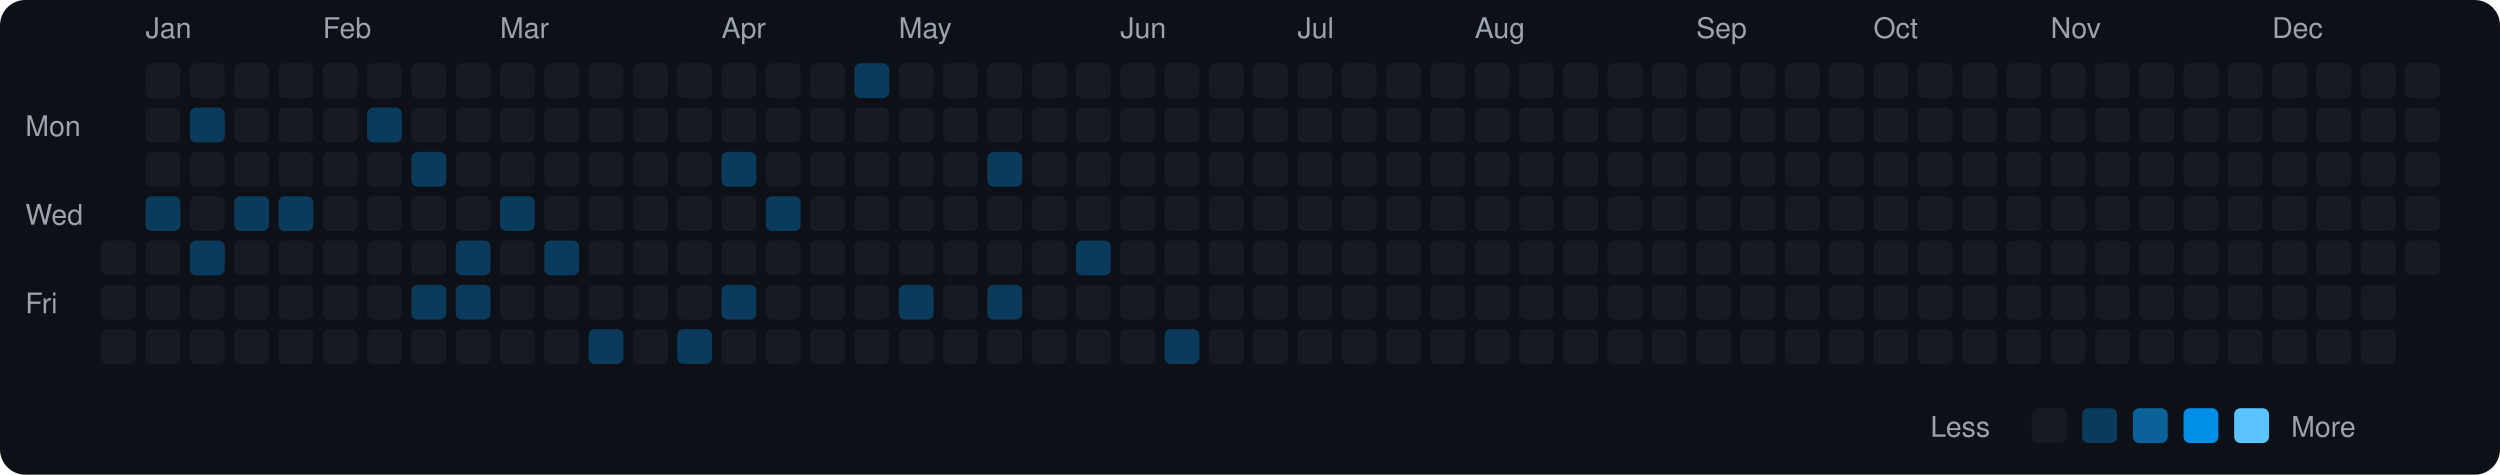
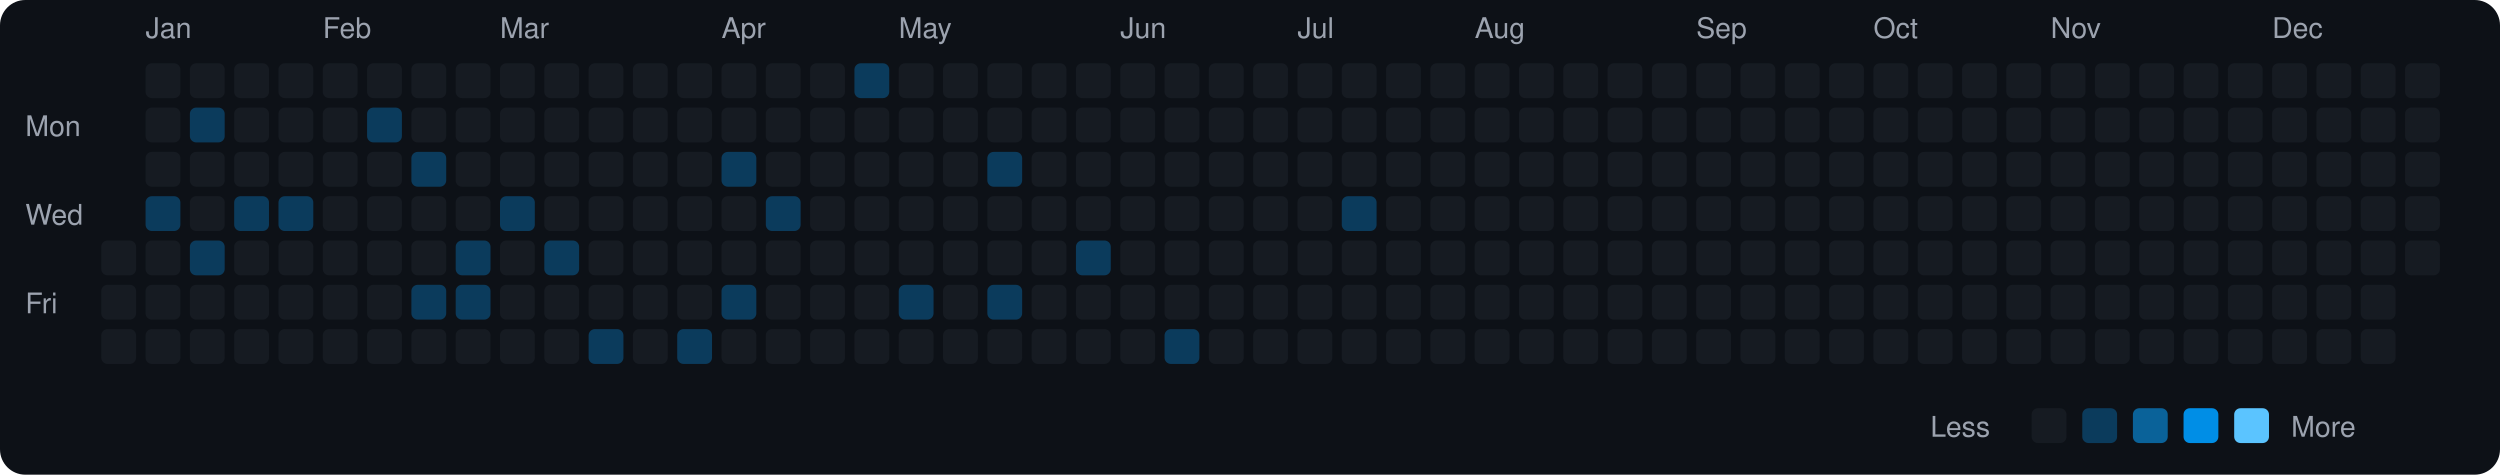
<svg xmlns="http://www.w3.org/2000/svg" viewBox="0 0 790 150" width="790" height="150">
  <rect width="790" height="150" fill="#0d1117" rx="8" ry="8" />
  <text x="8" y="43" fill="#9ca3af" font-size="9" font-family="-apple-system, BlinkMacSystemFont, 'Segoe UI', Helvetica, Arial, sans-serif">Mon</text>
  <text x="8" y="71" fill="#9ca3af" font-size="9" font-family="-apple-system, BlinkMacSystemFont, 'Segoe UI', Helvetica, Arial, sans-serif">Wed</text>
  <text x="8" y="99" fill="#9ca3af" font-size="9" font-family="-apple-system, BlinkMacSystemFont, 'Segoe UI', Helvetica, Arial, sans-serif">Fri</text>
  <rect x="32" y="76" width="11" height="11" rx="2" ry="2" fill="#161b22">
    </rect>
  <rect x="32" y="90" width="11" height="11" rx="2" ry="2" fill="#161b22">
    </rect>
  <rect x="32" y="104" width="11" height="11" rx="2" ry="2" fill="#161b22">
    </rect>
  <text x="46" y="12" fill="#9ca3af" font-size="9" font-family="-apple-system, BlinkMacSystemFont, 'Segoe UI', Helvetica, Arial, sans-serif">Jan</text>
  <rect x="46" y="20" width="11" height="11" rx="2" ry="2" fill="#161b22">
    </rect>
  <rect x="46" y="34" width="11" height="11" rx="2" ry="2" fill="#161b22">
    </rect>
  <rect x="46" y="48" width="11" height="11" rx="2" ry="2" fill="#161b22">
    </rect>
  <rect x="46" y="62" width="11" height="11" rx="2" ry="2" fill="#0b3b5c">
    </rect>
  <rect x="46" y="76" width="11" height="11" rx="2" ry="2" fill="#161b22">
    </rect>
  <rect x="46" y="90" width="11" height="11" rx="2" ry="2" fill="#161b22">
    </rect>
  <rect x="46" y="104" width="11" height="11" rx="2" ry="2" fill="#161b22">
    </rect>
  <rect x="60" y="20" width="11" height="11" rx="2" ry="2" fill="#161b22">
    </rect>
  <rect x="60" y="34" width="11" height="11" rx="2" ry="2" fill="#0b3b5c">
    </rect>
  <rect x="60" y="48" width="11" height="11" rx="2" ry="2" fill="#161b22">
    </rect>
  <rect x="60" y="62" width="11" height="11" rx="2" ry="2" fill="#161b22">
    </rect>
  <rect x="60" y="76" width="11" height="11" rx="2" ry="2" fill="#0b3b5c">
    </rect>
  <rect x="60" y="90" width="11" height="11" rx="2" ry="2" fill="#161b22">
    </rect>
  <rect x="60" y="104" width="11" height="11" rx="2" ry="2" fill="#161b22">
    </rect>
  <rect x="74" y="20" width="11" height="11" rx="2" ry="2" fill="#161b22">
    </rect>
  <rect x="74" y="34" width="11" height="11" rx="2" ry="2" fill="#161b22">
    </rect>
  <rect x="74" y="48" width="11" height="11" rx="2" ry="2" fill="#161b22">
    </rect>
  <rect x="74" y="62" width="11" height="11" rx="2" ry="2" fill="#0b3b5c">
    </rect>
  <rect x="74" y="76" width="11" height="11" rx="2" ry="2" fill="#161b22">
    </rect>
  <rect x="74" y="90" width="11" height="11" rx="2" ry="2" fill="#161b22">
    </rect>
  <rect x="74" y="104" width="11" height="11" rx="2" ry="2" fill="#161b22">
    </rect>
  <rect x="88" y="20" width="11" height="11" rx="2" ry="2" fill="#161b22">
    </rect>
  <rect x="88" y="34" width="11" height="11" rx="2" ry="2" fill="#161b22">
    </rect>
  <rect x="88" y="48" width="11" height="11" rx="2" ry="2" fill="#161b22">
    </rect>
  <rect x="88" y="62" width="11" height="11" rx="2" ry="2" fill="#0b3b5c">
    </rect>
  <rect x="88" y="76" width="11" height="11" rx="2" ry="2" fill="#161b22">
    </rect>
  <rect x="88" y="90" width="11" height="11" rx="2" ry="2" fill="#161b22">
    </rect>
  <rect x="88" y="104" width="11" height="11" rx="2" ry="2" fill="#161b22">
    </rect>
  <text x="102" y="12" fill="#9ca3af" font-size="9" font-family="-apple-system, BlinkMacSystemFont, 'Segoe UI', Helvetica, Arial, sans-serif">Feb</text>
  <rect x="102" y="20" width="11" height="11" rx="2" ry="2" fill="#161b22">
    </rect>
  <rect x="102" y="34" width="11" height="11" rx="2" ry="2" fill="#161b22">
    </rect>
  <rect x="102" y="48" width="11" height="11" rx="2" ry="2" fill="#161b22">
    </rect>
  <rect x="102" y="62" width="11" height="11" rx="2" ry="2" fill="#161b22">
    </rect>
  <rect x="102" y="76" width="11" height="11" rx="2" ry="2" fill="#161b22">
    </rect>
  <rect x="102" y="90" width="11" height="11" rx="2" ry="2" fill="#161b22">
    </rect>
  <rect x="102" y="104" width="11" height="11" rx="2" ry="2" fill="#161b22">
    </rect>
  <rect x="116" y="20" width="11" height="11" rx="2" ry="2" fill="#161b22">
    </rect>
  <rect x="116" y="34" width="11" height="11" rx="2" ry="2" fill="#0b3b5c">
    </rect>
  <rect x="116" y="48" width="11" height="11" rx="2" ry="2" fill="#161b22">
    </rect>
  <rect x="116" y="62" width="11" height="11" rx="2" ry="2" fill="#161b22">
    </rect>
  <rect x="116" y="76" width="11" height="11" rx="2" ry="2" fill="#161b22">
    </rect>
  <rect x="116" y="90" width="11" height="11" rx="2" ry="2" fill="#161b22">
    </rect>
  <rect x="116" y="104" width="11" height="11" rx="2" ry="2" fill="#161b22">
    </rect>
  <rect x="130" y="20" width="11" height="11" rx="2" ry="2" fill="#161b22">
    </rect>
  <rect x="130" y="34" width="11" height="11" rx="2" ry="2" fill="#161b22">
    </rect>
  <rect x="130" y="48" width="11" height="11" rx="2" ry="2" fill="#0b3b5c">
    </rect>
  <rect x="130" y="62" width="11" height="11" rx="2" ry="2" fill="#161b22">
    </rect>
  <rect x="130" y="76" width="11" height="11" rx="2" ry="2" fill="#161b22">
    </rect>
  <rect x="130" y="90" width="11" height="11" rx="2" ry="2" fill="#0b3b5c">
    </rect>
  <rect x="130" y="104" width="11" height="11" rx="2" ry="2" fill="#161b22">
    </rect>
  <rect x="144" y="20" width="11" height="11" rx="2" ry="2" fill="#161b22">
    </rect>
  <rect x="144" y="34" width="11" height="11" rx="2" ry="2" fill="#161b22">
    </rect>
  <rect x="144" y="48" width="11" height="11" rx="2" ry="2" fill="#161b22">
    </rect>
  <rect x="144" y="62" width="11" height="11" rx="2" ry="2" fill="#161b22">
    </rect>
  <rect x="144" y="76" width="11" height="11" rx="2" ry="2" fill="#0b3b5c">
    </rect>
  <rect x="144" y="90" width="11" height="11" rx="2" ry="2" fill="#0b3b5c">
    </rect>
  <rect x="144" y="104" width="11" height="11" rx="2" ry="2" fill="#161b22">
    </rect>
  <text x="158" y="12" fill="#9ca3af" font-size="9" font-family="-apple-system, BlinkMacSystemFont, 'Segoe UI', Helvetica, Arial, sans-serif">Mar</text>
  <rect x="158" y="20" width="11" height="11" rx="2" ry="2" fill="#161b22">
    </rect>
  <rect x="158" y="34" width="11" height="11" rx="2" ry="2" fill="#161b22">
    </rect>
  <rect x="158" y="48" width="11" height="11" rx="2" ry="2" fill="#161b22">
    </rect>
  <rect x="158" y="62" width="11" height="11" rx="2" ry="2" fill="#0b3b5c">
    </rect>
  <rect x="158" y="76" width="11" height="11" rx="2" ry="2" fill="#161b22">
    </rect>
  <rect x="158" y="90" width="11" height="11" rx="2" ry="2" fill="#161b22">
    </rect>
  <rect x="158" y="104" width="11" height="11" rx="2" ry="2" fill="#161b22">
    </rect>
  <rect x="172" y="20" width="11" height="11" rx="2" ry="2" fill="#161b22">
    </rect>
  <rect x="172" y="34" width="11" height="11" rx="2" ry="2" fill="#161b22">
    </rect>
  <rect x="172" y="48" width="11" height="11" rx="2" ry="2" fill="#161b22">
    </rect>
  <rect x="172" y="62" width="11" height="11" rx="2" ry="2" fill="#161b22">
    </rect>
  <rect x="172" y="76" width="11" height="11" rx="2" ry="2" fill="#0b3b5c">
    </rect>
  <rect x="172" y="90" width="11" height="11" rx="2" ry="2" fill="#161b22">
    </rect>
  <rect x="172" y="104" width="11" height="11" rx="2" ry="2" fill="#161b22">
    </rect>
  <rect x="186" y="20" width="11" height="11" rx="2" ry="2" fill="#161b22">
    </rect>
  <rect x="186" y="34" width="11" height="11" rx="2" ry="2" fill="#161b22">
    </rect>
  <rect x="186" y="48" width="11" height="11" rx="2" ry="2" fill="#161b22">
    </rect>
  <rect x="186" y="62" width="11" height="11" rx="2" ry="2" fill="#161b22">
    </rect>
  <rect x="186" y="76" width="11" height="11" rx="2" ry="2" fill="#161b22">
    </rect>
  <rect x="186" y="90" width="11" height="11" rx="2" ry="2" fill="#161b22">
    </rect>
  <rect x="186" y="104" width="11" height="11" rx="2" ry="2" fill="#0b3b5c">
    </rect>
  <rect x="200" y="20" width="11" height="11" rx="2" ry="2" fill="#161b22">
    </rect>
  <rect x="200" y="34" width="11" height="11" rx="2" ry="2" fill="#161b22">
    </rect>
  <rect x="200" y="48" width="11" height="11" rx="2" ry="2" fill="#161b22">
    </rect>
  <rect x="200" y="62" width="11" height="11" rx="2" ry="2" fill="#161b22">
    </rect>
  <rect x="200" y="76" width="11" height="11" rx="2" ry="2" fill="#161b22">
    </rect>
  <rect x="200" y="90" width="11" height="11" rx="2" ry="2" fill="#161b22">
    </rect>
  <rect x="200" y="104" width="11" height="11" rx="2" ry="2" fill="#161b22">
    </rect>
  <rect x="214" y="20" width="11" height="11" rx="2" ry="2" fill="#161b22">
    </rect>
  <rect x="214" y="34" width="11" height="11" rx="2" ry="2" fill="#161b22">
    </rect>
  <rect x="214" y="48" width="11" height="11" rx="2" ry="2" fill="#161b22">
    </rect>
  <rect x="214" y="62" width="11" height="11" rx="2" ry="2" fill="#161b22">
    </rect>
  <rect x="214" y="76" width="11" height="11" rx="2" ry="2" fill="#161b22">
    </rect>
  <rect x="214" y="90" width="11" height="11" rx="2" ry="2" fill="#161b22">
    </rect>
  <rect x="214" y="104" width="11" height="11" rx="2" ry="2" fill="#0b3b5c">
    </rect>
  <text x="228" y="12" fill="#9ca3af" font-size="9" font-family="-apple-system, BlinkMacSystemFont, 'Segoe UI', Helvetica, Arial, sans-serif">Apr</text>
  <rect x="228" y="20" width="11" height="11" rx="2" ry="2" fill="#161b22">
    </rect>
  <rect x="228" y="34" width="11" height="11" rx="2" ry="2" fill="#161b22">
    </rect>
  <rect x="228" y="48" width="11" height="11" rx="2" ry="2" fill="#0b3b5c">
    </rect>
  <rect x="228" y="62" width="11" height="11" rx="2" ry="2" fill="#161b22">
    </rect>
  <rect x="228" y="76" width="11" height="11" rx="2" ry="2" fill="#161b22">
    </rect>
  <rect x="228" y="90" width="11" height="11" rx="2" ry="2" fill="#0b3b5c">
    </rect>
  <rect x="228" y="104" width="11" height="11" rx="2" ry="2" fill="#161b22">
    </rect>
  <rect x="242" y="20" width="11" height="11" rx="2" ry="2" fill="#161b22">
    </rect>
  <rect x="242" y="34" width="11" height="11" rx="2" ry="2" fill="#161b22">
    </rect>
  <rect x="242" y="48" width="11" height="11" rx="2" ry="2" fill="#161b22">
    </rect>
  <rect x="242" y="62" width="11" height="11" rx="2" ry="2" fill="#0b3b5c">
    </rect>
  <rect x="242" y="76" width="11" height="11" rx="2" ry="2" fill="#161b22">
    </rect>
  <rect x="242" y="90" width="11" height="11" rx="2" ry="2" fill="#161b22">
    </rect>
  <rect x="242" y="104" width="11" height="11" rx="2" ry="2" fill="#161b22">
    </rect>
  <rect x="256" y="20" width="11" height="11" rx="2" ry="2" fill="#161b22">
    </rect>
  <rect x="256" y="34" width="11" height="11" rx="2" ry="2" fill="#161b22">
    </rect>
  <rect x="256" y="48" width="11" height="11" rx="2" ry="2" fill="#161b22">
    </rect>
  <rect x="256" y="62" width="11" height="11" rx="2" ry="2" fill="#161b22">
    </rect>
  <rect x="256" y="76" width="11" height="11" rx="2" ry="2" fill="#161b22">
    </rect>
  <rect x="256" y="90" width="11" height="11" rx="2" ry="2" fill="#161b22">
    </rect>
  <rect x="256" y="104" width="11" height="11" rx="2" ry="2" fill="#161b22">
    </rect>
  <rect x="270" y="20" width="11" height="11" rx="2" ry="2" fill="#0b3b5c">
    </rect>
  <rect x="270" y="34" width="11" height="11" rx="2" ry="2" fill="#161b22">
    </rect>
  <rect x="270" y="48" width="11" height="11" rx="2" ry="2" fill="#161b22">
    </rect>
  <rect x="270" y="62" width="11" height="11" rx="2" ry="2" fill="#161b22">
    </rect>
  <rect x="270" y="76" width="11" height="11" rx="2" ry="2" fill="#161b22">
    </rect>
  <rect x="270" y="90" width="11" height="11" rx="2" ry="2" fill="#161b22">
    </rect>
  <rect x="270" y="104" width="11" height="11" rx="2" ry="2" fill="#161b22">
    </rect>
  <text x="284" y="12" fill="#9ca3af" font-size="9" font-family="-apple-system, BlinkMacSystemFont, 'Segoe UI', Helvetica, Arial, sans-serif">May</text>
  <rect x="284" y="20" width="11" height="11" rx="2" ry="2" fill="#161b22">
    </rect>
  <rect x="284" y="34" width="11" height="11" rx="2" ry="2" fill="#161b22">
    </rect>
  <rect x="284" y="48" width="11" height="11" rx="2" ry="2" fill="#161b22">
    </rect>
  <rect x="284" y="62" width="11" height="11" rx="2" ry="2" fill="#161b22">
    </rect>
  <rect x="284" y="76" width="11" height="11" rx="2" ry="2" fill="#161b22">
    </rect>
  <rect x="284" y="90" width="11" height="11" rx="2" ry="2" fill="#0b3b5c">
    </rect>
  <rect x="284" y="104" width="11" height="11" rx="2" ry="2" fill="#161b22">
    </rect>
  <rect x="298" y="20" width="11" height="11" rx="2" ry="2" fill="#161b22">
    </rect>
  <rect x="298" y="34" width="11" height="11" rx="2" ry="2" fill="#161b22">
    </rect>
  <rect x="298" y="48" width="11" height="11" rx="2" ry="2" fill="#161b22">
    </rect>
  <rect x="298" y="62" width="11" height="11" rx="2" ry="2" fill="#161b22">
    </rect>
  <rect x="298" y="76" width="11" height="11" rx="2" ry="2" fill="#161b22">
    </rect>
  <rect x="298" y="90" width="11" height="11" rx="2" ry="2" fill="#161b22">
    </rect>
  <rect x="298" y="104" width="11" height="11" rx="2" ry="2" fill="#161b22">
    </rect>
  <rect x="312" y="20" width="11" height="11" rx="2" ry="2" fill="#161b22">
    </rect>
  <rect x="312" y="34" width="11" height="11" rx="2" ry="2" fill="#161b22">
    </rect>
  <rect x="312" y="48" width="11" height="11" rx="2" ry="2" fill="#0b3b5c">
    </rect>
  <rect x="312" y="62" width="11" height="11" rx="2" ry="2" fill="#161b22">
    </rect>
  <rect x="312" y="76" width="11" height="11" rx="2" ry="2" fill="#161b22">
    </rect>
  <rect x="312" y="90" width="11" height="11" rx="2" ry="2" fill="#0b3b5c">
    </rect>
  <rect x="312" y="104" width="11" height="11" rx="2" ry="2" fill="#161b22">
    </rect>
  <rect x="326" y="20" width="11" height="11" rx="2" ry="2" fill="#161b22">
    </rect>
  <rect x="326" y="34" width="11" height="11" rx="2" ry="2" fill="#161b22">
    </rect>
  <rect x="326" y="48" width="11" height="11" rx="2" ry="2" fill="#161b22">
    </rect>
  <rect x="326" y="62" width="11" height="11" rx="2" ry="2" fill="#161b22">
    </rect>
  <rect x="326" y="76" width="11" height="11" rx="2" ry="2" fill="#161b22">
    </rect>
  <rect x="326" y="90" width="11" height="11" rx="2" ry="2" fill="#161b22">
    </rect>
  <rect x="326" y="104" width="11" height="11" rx="2" ry="2" fill="#161b22">
    </rect>
  <rect x="340" y="20" width="11" height="11" rx="2" ry="2" fill="#161b22">
    </rect>
  <rect x="340" y="34" width="11" height="11" rx="2" ry="2" fill="#161b22">
    </rect>
  <rect x="340" y="48" width="11" height="11" rx="2" ry="2" fill="#161b22">
    </rect>
  <rect x="340" y="62" width="11" height="11" rx="2" ry="2" fill="#161b22">
    </rect>
  <rect x="340" y="76" width="11" height="11" rx="2" ry="2" fill="#0b3b5c">
    </rect>
  <rect x="340" y="90" width="11" height="11" rx="2" ry="2" fill="#161b22">
    </rect>
  <rect x="340" y="104" width="11" height="11" rx="2" ry="2" fill="#161b22">
    </rect>
  <text x="354" y="12" fill="#9ca3af" font-size="9" font-family="-apple-system, BlinkMacSystemFont, 'Segoe UI', Helvetica, Arial, sans-serif">Jun</text>
  <rect x="354" y="20" width="11" height="11" rx="2" ry="2" fill="#161b22">
    </rect>
  <rect x="354" y="34" width="11" height="11" rx="2" ry="2" fill="#161b22">
    </rect>
  <rect x="354" y="48" width="11" height="11" rx="2" ry="2" fill="#161b22">
    </rect>
  <rect x="354" y="62" width="11" height="11" rx="2" ry="2" fill="#161b22">
    </rect>
  <rect x="354" y="76" width="11" height="11" rx="2" ry="2" fill="#161b22">
    </rect>
  <rect x="354" y="90" width="11" height="11" rx="2" ry="2" fill="#161b22">
    </rect>
  <rect x="354" y="104" width="11" height="11" rx="2" ry="2" fill="#161b22">
    </rect>
  <rect x="368" y="20" width="11" height="11" rx="2" ry="2" fill="#161b22">
    </rect>
  <rect x="368" y="34" width="11" height="11" rx="2" ry="2" fill="#161b22">
    </rect>
  <rect x="368" y="48" width="11" height="11" rx="2" ry="2" fill="#161b22">
    </rect>
  <rect x="368" y="62" width="11" height="11" rx="2" ry="2" fill="#161b22">
    </rect>
  <rect x="368" y="76" width="11" height="11" rx="2" ry="2" fill="#161b22">
    </rect>
  <rect x="368" y="90" width="11" height="11" rx="2" ry="2" fill="#161b22">
    </rect>
  <rect x="368" y="104" width="11" height="11" rx="2" ry="2" fill="#0b3b5c">
    </rect>
  <rect x="382" y="20" width="11" height="11" rx="2" ry="2" fill="#161b22">
    </rect>
  <rect x="382" y="34" width="11" height="11" rx="2" ry="2" fill="#161b22">
    </rect>
  <rect x="382" y="48" width="11" height="11" rx="2" ry="2" fill="#161b22">
    </rect>
  <rect x="382" y="62" width="11" height="11" rx="2" ry="2" fill="#161b22">
    </rect>
  <rect x="382" y="76" width="11" height="11" rx="2" ry="2" fill="#161b22">
    </rect>
  <rect x="382" y="90" width="11" height="11" rx="2" ry="2" fill="#161b22">
    </rect>
  <rect x="382" y="104" width="11" height="11" rx="2" ry="2" fill="#161b22">
    </rect>
  <rect x="396" y="20" width="11" height="11" rx="2" ry="2" fill="#161b22">
    </rect>
  <rect x="396" y="34" width="11" height="11" rx="2" ry="2" fill="#161b22">
    </rect>
  <rect x="396" y="48" width="11" height="11" rx="2" ry="2" fill="#161b22">
    </rect>
  <rect x="396" y="62" width="11" height="11" rx="2" ry="2" fill="#161b22">
    </rect>
  <rect x="396" y="76" width="11" height="11" rx="2" ry="2" fill="#161b22">
    </rect>
  <rect x="396" y="90" width="11" height="11" rx="2" ry="2" fill="#161b22">
    </rect>
  <rect x="396" y="104" width="11" height="11" rx="2" ry="2" fill="#161b22">
    </rect>
  <text x="410" y="12" fill="#9ca3af" font-size="9" font-family="-apple-system, BlinkMacSystemFont, 'Segoe UI', Helvetica, Arial, sans-serif">Jul</text>
  <rect x="410" y="20" width="11" height="11" rx="2" ry="2" fill="#161b22">
    </rect>
  <rect x="410" y="34" width="11" height="11" rx="2" ry="2" fill="#161b22">
    </rect>
  <rect x="410" y="48" width="11" height="11" rx="2" ry="2" fill="#161b22">
    </rect>
  <rect x="410" y="62" width="11" height="11" rx="2" ry="2" fill="#161b22">
    </rect>
  <rect x="410" y="76" width="11" height="11" rx="2" ry="2" fill="#161b22">
    </rect>
  <rect x="410" y="90" width="11" height="11" rx="2" ry="2" fill="#161b22">
    </rect>
  <rect x="410" y="104" width="11" height="11" rx="2" ry="2" fill="#161b22">
    </rect>
  <rect x="424" y="20" width="11" height="11" rx="2" ry="2" fill="#161b22">
    </rect>
  <rect x="424" y="34" width="11" height="11" rx="2" ry="2" fill="#161b22">
    </rect>
  <rect x="424" y="48" width="11" height="11" rx="2" ry="2" fill="#161b22">
    </rect>
-   <rect x="424" y="62" width="11" height="11" rx="2" ry="2" fill="#161b22">
+   <rect x="424" y="62" width="11" height="11" rx="2" ry="2" fill="#0b3b5c">
    </rect>
  <rect x="424" y="76" width="11" height="11" rx="2" ry="2" fill="#161b22">
    </rect>
  <rect x="424" y="90" width="11" height="11" rx="2" ry="2" fill="#161b22">
    </rect>
  <rect x="424" y="104" width="11" height="11" rx="2" ry="2" fill="#161b22">
    </rect>
  <rect x="438" y="20" width="11" height="11" rx="2" ry="2" fill="#161b22">
    </rect>
  <rect x="438" y="34" width="11" height="11" rx="2" ry="2" fill="#161b22">
    </rect>
  <rect x="438" y="48" width="11" height="11" rx="2" ry="2" fill="#161b22">
    </rect>
  <rect x="438" y="62" width="11" height="11" rx="2" ry="2" fill="#161b22">
    </rect>
  <rect x="438" y="76" width="11" height="11" rx="2" ry="2" fill="#161b22">
    </rect>
  <rect x="438" y="90" width="11" height="11" rx="2" ry="2" fill="#161b22">
    </rect>
  <rect x="438" y="104" width="11" height="11" rx="2" ry="2" fill="#161b22">
    </rect>
  <rect x="452" y="20" width="11" height="11" rx="2" ry="2" fill="#161b22">
    </rect>
  <rect x="452" y="34" width="11" height="11" rx="2" ry="2" fill="#161b22">
    </rect>
  <rect x="452" y="48" width="11" height="11" rx="2" ry="2" fill="#161b22">
    </rect>
  <rect x="452" y="62" width="11" height="11" rx="2" ry="2" fill="#161b22">
    </rect>
  <rect x="452" y="76" width="11" height="11" rx="2" ry="2" fill="#161b22">
    </rect>
  <rect x="452" y="90" width="11" height="11" rx="2" ry="2" fill="#161b22">
    </rect>
  <rect x="452" y="104" width="11" height="11" rx="2" ry="2" fill="#161b22">
    </rect>
  <text x="466" y="12" fill="#9ca3af" font-size="9" font-family="-apple-system, BlinkMacSystemFont, 'Segoe UI', Helvetica, Arial, sans-serif">Aug</text>
  <rect x="466" y="20" width="11" height="11" rx="2" ry="2" fill="#161b22">
    </rect>
  <rect x="466" y="34" width="11" height="11" rx="2" ry="2" fill="#161b22">
    </rect>
  <rect x="466" y="48" width="11" height="11" rx="2" ry="2" fill="#161b22">
    </rect>
  <rect x="466" y="62" width="11" height="11" rx="2" ry="2" fill="#161b22">
    </rect>
  <rect x="466" y="76" width="11" height="11" rx="2" ry="2" fill="#161b22">
    </rect>
  <rect x="466" y="90" width="11" height="11" rx="2" ry="2" fill="#161b22">
    </rect>
  <rect x="466" y="104" width="11" height="11" rx="2" ry="2" fill="#161b22">
    </rect>
  <rect x="480" y="20" width="11" height="11" rx="2" ry="2" fill="#161b22">
    </rect>
  <rect x="480" y="34" width="11" height="11" rx="2" ry="2" fill="#161b22">
    </rect>
  <rect x="480" y="48" width="11" height="11" rx="2" ry="2" fill="#161b22">
    </rect>
  <rect x="480" y="62" width="11" height="11" rx="2" ry="2" fill="#161b22">
    </rect>
  <rect x="480" y="76" width="11" height="11" rx="2" ry="2" fill="#161b22">
    </rect>
  <rect x="480" y="90" width="11" height="11" rx="2" ry="2" fill="#161b22">
    </rect>
  <rect x="480" y="104" width="11" height="11" rx="2" ry="2" fill="#161b22">
    </rect>
  <rect x="494" y="20" width="11" height="11" rx="2" ry="2" fill="#161b22">
    </rect>
  <rect x="494" y="34" width="11" height="11" rx="2" ry="2" fill="#161b22">
    </rect>
  <rect x="494" y="48" width="11" height="11" rx="2" ry="2" fill="#161b22">
    </rect>
  <rect x="494" y="62" width="11" height="11" rx="2" ry="2" fill="#161b22">
    </rect>
  <rect x="494" y="76" width="11" height="11" rx="2" ry="2" fill="#161b22">
    </rect>
  <rect x="494" y="90" width="11" height="11" rx="2" ry="2" fill="#161b22">
    </rect>
  <rect x="494" y="104" width="11" height="11" rx="2" ry="2" fill="#161b22">
    </rect>
  <rect x="508" y="20" width="11" height="11" rx="2" ry="2" fill="#161b22">
    </rect>
  <rect x="508" y="34" width="11" height="11" rx="2" ry="2" fill="#161b22">
    </rect>
  <rect x="508" y="48" width="11" height="11" rx="2" ry="2" fill="#161b22">
    </rect>
  <rect x="508" y="62" width="11" height="11" rx="2" ry="2" fill="#161b22">
    </rect>
  <rect x="508" y="76" width="11" height="11" rx="2" ry="2" fill="#161b22">
    </rect>
  <rect x="508" y="90" width="11" height="11" rx="2" ry="2" fill="#161b22">
    </rect>
  <rect x="508" y="104" width="11" height="11" rx="2" ry="2" fill="#161b22">
    </rect>
  <rect x="522" y="20" width="11" height="11" rx="2" ry="2" fill="#161b22">
    </rect>
  <rect x="522" y="34" width="11" height="11" rx="2" ry="2" fill="#161b22">
    </rect>
  <rect x="522" y="48" width="11" height="11" rx="2" ry="2" fill="#161b22">
    </rect>
  <rect x="522" y="62" width="11" height="11" rx="2" ry="2" fill="#161b22">
    </rect>
  <rect x="522" y="76" width="11" height="11" rx="2" ry="2" fill="#161b22">
    </rect>
  <rect x="522" y="90" width="11" height="11" rx="2" ry="2" fill="#161b22">
    </rect>
  <rect x="522" y="104" width="11" height="11" rx="2" ry="2" fill="#161b22">
    </rect>
  <text x="536" y="12" fill="#9ca3af" font-size="9" font-family="-apple-system, BlinkMacSystemFont, 'Segoe UI', Helvetica, Arial, sans-serif">Sep</text>
  <rect x="536" y="20" width="11" height="11" rx="2" ry="2" fill="#161b22">
    </rect>
  <rect x="536" y="34" width="11" height="11" rx="2" ry="2" fill="#161b22">
    </rect>
  <rect x="536" y="48" width="11" height="11" rx="2" ry="2" fill="#161b22">
    </rect>
  <rect x="536" y="62" width="11" height="11" rx="2" ry="2" fill="#161b22">
    </rect>
  <rect x="536" y="76" width="11" height="11" rx="2" ry="2" fill="#161b22">
    </rect>
  <rect x="536" y="90" width="11" height="11" rx="2" ry="2" fill="#161b22">
    </rect>
  <rect x="536" y="104" width="11" height="11" rx="2" ry="2" fill="#161b22">
    </rect>
  <rect x="550" y="20" width="11" height="11" rx="2" ry="2" fill="#161b22">
    </rect>
  <rect x="550" y="34" width="11" height="11" rx="2" ry="2" fill="#161b22">
    </rect>
  <rect x="550" y="48" width="11" height="11" rx="2" ry="2" fill="#161b22">
    </rect>
  <rect x="550" y="62" width="11" height="11" rx="2" ry="2" fill="#161b22">
    </rect>
  <rect x="550" y="76" width="11" height="11" rx="2" ry="2" fill="#161b22">
    </rect>
  <rect x="550" y="90" width="11" height="11" rx="2" ry="2" fill="#161b22">
    </rect>
  <rect x="550" y="104" width="11" height="11" rx="2" ry="2" fill="#161b22">
    </rect>
  <rect x="564" y="20" width="11" height="11" rx="2" ry="2" fill="#161b22">
    </rect>
  <rect x="564" y="34" width="11" height="11" rx="2" ry="2" fill="#161b22">
    </rect>
  <rect x="564" y="48" width="11" height="11" rx="2" ry="2" fill="#161b22">
    </rect>
  <rect x="564" y="62" width="11" height="11" rx="2" ry="2" fill="#161b22">
    </rect>
  <rect x="564" y="76" width="11" height="11" rx="2" ry="2" fill="#161b22">
    </rect>
  <rect x="564" y="90" width="11" height="11" rx="2" ry="2" fill="#161b22">
    </rect>
  <rect x="564" y="104" width="11" height="11" rx="2" ry="2" fill="#161b22">
    </rect>
  <rect x="578" y="20" width="11" height="11" rx="2" ry="2" fill="#161b22">
    </rect>
  <rect x="578" y="34" width="11" height="11" rx="2" ry="2" fill="#161b22">
    </rect>
  <rect x="578" y="48" width="11" height="11" rx="2" ry="2" fill="#161b22">
    </rect>
  <rect x="578" y="62" width="11" height="11" rx="2" ry="2" fill="#161b22">
    </rect>
  <rect x="578" y="76" width="11" height="11" rx="2" ry="2" fill="#161b22">
    </rect>
  <rect x="578" y="90" width="11" height="11" rx="2" ry="2" fill="#161b22">
    </rect>
  <rect x="578" y="104" width="11" height="11" rx="2" ry="2" fill="#161b22">
    </rect>
  <text x="592" y="12" fill="#9ca3af" font-size="9" font-family="-apple-system, BlinkMacSystemFont, 'Segoe UI', Helvetica, Arial, sans-serif">Oct</text>
  <rect x="592" y="20" width="11" height="11" rx="2" ry="2" fill="#161b22">
    </rect>
  <rect x="592" y="34" width="11" height="11" rx="2" ry="2" fill="#161b22">
    </rect>
  <rect x="592" y="48" width="11" height="11" rx="2" ry="2" fill="#161b22">
    </rect>
  <rect x="592" y="62" width="11" height="11" rx="2" ry="2" fill="#161b22">
    </rect>
  <rect x="592" y="76" width="11" height="11" rx="2" ry="2" fill="#161b22">
    </rect>
  <rect x="592" y="90" width="11" height="11" rx="2" ry="2" fill="#161b22">
    </rect>
  <rect x="592" y="104" width="11" height="11" rx="2" ry="2" fill="#161b22">
    </rect>
  <rect x="606" y="20" width="11" height="11" rx="2" ry="2" fill="#161b22">
    </rect>
  <rect x="606" y="34" width="11" height="11" rx="2" ry="2" fill="#161b22">
    </rect>
  <rect x="606" y="48" width="11" height="11" rx="2" ry="2" fill="#161b22">
    </rect>
  <rect x="606" y="62" width="11" height="11" rx="2" ry="2" fill="#161b22">
    </rect>
  <rect x="606" y="76" width="11" height="11" rx="2" ry="2" fill="#161b22">
    </rect>
  <rect x="606" y="90" width="11" height="11" rx="2" ry="2" fill="#161b22">
    </rect>
  <rect x="606" y="104" width="11" height="11" rx="2" ry="2" fill="#161b22">
    </rect>
  <rect x="620" y="20" width="11" height="11" rx="2" ry="2" fill="#161b22">
    </rect>
  <rect x="620" y="34" width="11" height="11" rx="2" ry="2" fill="#161b22">
    </rect>
  <rect x="620" y="48" width="11" height="11" rx="2" ry="2" fill="#161b22">
    </rect>
  <rect x="620" y="62" width="11" height="11" rx="2" ry="2" fill="#161b22">
    </rect>
  <rect x="620" y="76" width="11" height="11" rx="2" ry="2" fill="#161b22">
    </rect>
  <rect x="620" y="90" width="11" height="11" rx="2" ry="2" fill="#161b22">
    </rect>
  <rect x="620" y="104" width="11" height="11" rx="2" ry="2" fill="#161b22">
    </rect>
  <rect x="634" y="20" width="11" height="11" rx="2" ry="2" fill="#161b22">
    </rect>
  <rect x="634" y="34" width="11" height="11" rx="2" ry="2" fill="#161b22">
    </rect>
  <rect x="634" y="48" width="11" height="11" rx="2" ry="2" fill="#161b22">
    </rect>
  <rect x="634" y="62" width="11" height="11" rx="2" ry="2" fill="#161b22">
    </rect>
  <rect x="634" y="76" width="11" height="11" rx="2" ry="2" fill="#161b22">
    </rect>
  <rect x="634" y="90" width="11" height="11" rx="2" ry="2" fill="#161b22">
    </rect>
  <rect x="634" y="104" width="11" height="11" rx="2" ry="2" fill="#161b22">
    </rect>
  <text x="648" y="12" fill="#9ca3af" font-size="9" font-family="-apple-system, BlinkMacSystemFont, 'Segoe UI', Helvetica, Arial, sans-serif">Nov</text>
  <rect x="648" y="20" width="11" height="11" rx="2" ry="2" fill="#161b22">
    </rect>
  <rect x="648" y="34" width="11" height="11" rx="2" ry="2" fill="#161b22">
    </rect>
  <rect x="648" y="48" width="11" height="11" rx="2" ry="2" fill="#161b22">
    </rect>
  <rect x="648" y="62" width="11" height="11" rx="2" ry="2" fill="#161b22">
    </rect>
  <rect x="648" y="76" width="11" height="11" rx="2" ry="2" fill="#161b22">
    </rect>
  <rect x="648" y="90" width="11" height="11" rx="2" ry="2" fill="#161b22">
    </rect>
  <rect x="648" y="104" width="11" height="11" rx="2" ry="2" fill="#161b22">
    </rect>
  <rect x="662" y="20" width="11" height="11" rx="2" ry="2" fill="#161b22">
    </rect>
  <rect x="662" y="34" width="11" height="11" rx="2" ry="2" fill="#161b22">
    </rect>
  <rect x="662" y="48" width="11" height="11" rx="2" ry="2" fill="#161b22">
    </rect>
  <rect x="662" y="62" width="11" height="11" rx="2" ry="2" fill="#161b22">
    </rect>
  <rect x="662" y="76" width="11" height="11" rx="2" ry="2" fill="#161b22">
    </rect>
  <rect x="662" y="90" width="11" height="11" rx="2" ry="2" fill="#161b22">
    </rect>
  <rect x="662" y="104" width="11" height="11" rx="2" ry="2" fill="#161b22">
    </rect>
  <rect x="676" y="20" width="11" height="11" rx="2" ry="2" fill="#161b22">
    </rect>
  <rect x="676" y="34" width="11" height="11" rx="2" ry="2" fill="#161b22">
    </rect>
  <rect x="676" y="48" width="11" height="11" rx="2" ry="2" fill="#161b22">
    </rect>
  <rect x="676" y="62" width="11" height="11" rx="2" ry="2" fill="#161b22">
    </rect>
  <rect x="676" y="76" width="11" height="11" rx="2" ry="2" fill="#161b22">
    </rect>
  <rect x="676" y="90" width="11" height="11" rx="2" ry="2" fill="#161b22">
    </rect>
  <rect x="676" y="104" width="11" height="11" rx="2" ry="2" fill="#161b22">
    </rect>
  <rect x="690" y="20" width="11" height="11" rx="2" ry="2" fill="#161b22">
    </rect>
  <rect x="690" y="34" width="11" height="11" rx="2" ry="2" fill="#161b22">
    </rect>
  <rect x="690" y="48" width="11" height="11" rx="2" ry="2" fill="#161b22">
    </rect>
  <rect x="690" y="62" width="11" height="11" rx="2" ry="2" fill="#161b22">
    </rect>
  <rect x="690" y="76" width="11" height="11" rx="2" ry="2" fill="#161b22">
    </rect>
  <rect x="690" y="90" width="11" height="11" rx="2" ry="2" fill="#161b22">
    </rect>
  <rect x="690" y="104" width="11" height="11" rx="2" ry="2" fill="#161b22">
    </rect>
  <rect x="704" y="20" width="11" height="11" rx="2" ry="2" fill="#161b22">
    </rect>
  <rect x="704" y="34" width="11" height="11" rx="2" ry="2" fill="#161b22">
    </rect>
  <rect x="704" y="48" width="11" height="11" rx="2" ry="2" fill="#161b22">
    </rect>
  <rect x="704" y="62" width="11" height="11" rx="2" ry="2" fill="#161b22">
    </rect>
  <rect x="704" y="76" width="11" height="11" rx="2" ry="2" fill="#161b22">
    </rect>
  <rect x="704" y="90" width="11" height="11" rx="2" ry="2" fill="#161b22">
    </rect>
  <rect x="704" y="104" width="11" height="11" rx="2" ry="2" fill="#161b22">
    </rect>
  <text x="718" y="12" fill="#9ca3af" font-size="9" font-family="-apple-system, BlinkMacSystemFont, 'Segoe UI', Helvetica, Arial, sans-serif">Dec</text>
  <rect x="718" y="20" width="11" height="11" rx="2" ry="2" fill="#161b22">
    </rect>
  <rect x="718" y="34" width="11" height="11" rx="2" ry="2" fill="#161b22">
    </rect>
  <rect x="718" y="48" width="11" height="11" rx="2" ry="2" fill="#161b22">
    </rect>
  <rect x="718" y="62" width="11" height="11" rx="2" ry="2" fill="#161b22">
    </rect>
  <rect x="718" y="76" width="11" height="11" rx="2" ry="2" fill="#161b22">
    </rect>
  <rect x="718" y="90" width="11" height="11" rx="2" ry="2" fill="#161b22">
    </rect>
  <rect x="718" y="104" width="11" height="11" rx="2" ry="2" fill="#161b22">
    </rect>
  <rect x="732" y="20" width="11" height="11" rx="2" ry="2" fill="#161b22">
    </rect>
  <rect x="732" y="34" width="11" height="11" rx="2" ry="2" fill="#161b22">
    </rect>
  <rect x="732" y="48" width="11" height="11" rx="2" ry="2" fill="#161b22">
    </rect>
  <rect x="732" y="62" width="11" height="11" rx="2" ry="2" fill="#161b22">
    </rect>
  <rect x="732" y="76" width="11" height="11" rx="2" ry="2" fill="#161b22">
    </rect>
  <rect x="732" y="90" width="11" height="11" rx="2" ry="2" fill="#161b22">
    </rect>
  <rect x="732" y="104" width="11" height="11" rx="2" ry="2" fill="#161b22">
    </rect>
  <rect x="746" y="20" width="11" height="11" rx="2" ry="2" fill="#161b22">
    </rect>
  <rect x="746" y="34" width="11" height="11" rx="2" ry="2" fill="#161b22">
    </rect>
  <rect x="746" y="48" width="11" height="11" rx="2" ry="2" fill="#161b22">
    </rect>
  <rect x="746" y="62" width="11" height="11" rx="2" ry="2" fill="#161b22">
    </rect>
  <rect x="746" y="76" width="11" height="11" rx="2" ry="2" fill="#161b22">
    </rect>
  <rect x="746" y="90" width="11" height="11" rx="2" ry="2" fill="#161b22">
    </rect>
  <rect x="746" y="104" width="11" height="11" rx="2" ry="2" fill="#161b22">
    </rect>
  <rect x="760" y="20" width="11" height="11" rx="2" ry="2" fill="#161b22">
    </rect>
  <rect x="760" y="34" width="11" height="11" rx="2" ry="2" fill="#161b22">
    </rect>
  <rect x="760" y="48" width="11" height="11" rx="2" ry="2" fill="#161b22">
    </rect>
  <rect x="760" y="62" width="11" height="11" rx="2" ry="2" fill="#161b22">
    </rect>
  <rect x="760" y="76" width="11" height="11" rx="2" ry="2" fill="#161b22">
    </rect>
  <text x="610" y="138" fill="#9ca3af" font-size="9" font-family="-apple-system, BlinkMacSystemFont, 'Segoe UI', Helvetica, Arial, sans-serif">Less</text>
  <rect x="642" y="129" width="11" height="11" rx="2" ry="2" fill="#161b22" />
  <rect x="658" y="129" width="11" height="11" rx="2" ry="2" fill="#0b3b5c" />
  <rect x="674" y="129" width="11" height="11" rx="2" ry="2" fill="#0a6299" />
  <rect x="690" y="129" width="11" height="11" rx="2" ry="2" fill="#008ee6" />
  <rect x="706" y="129" width="11" height="11" rx="2" ry="2" fill="#5bc4ff" />
  <text x="724" y="138" fill="#9ca3af" font-size="9" font-family="-apple-system, BlinkMacSystemFont, 'Segoe UI', Helvetica, Arial, sans-serif">More</text>
</svg>
